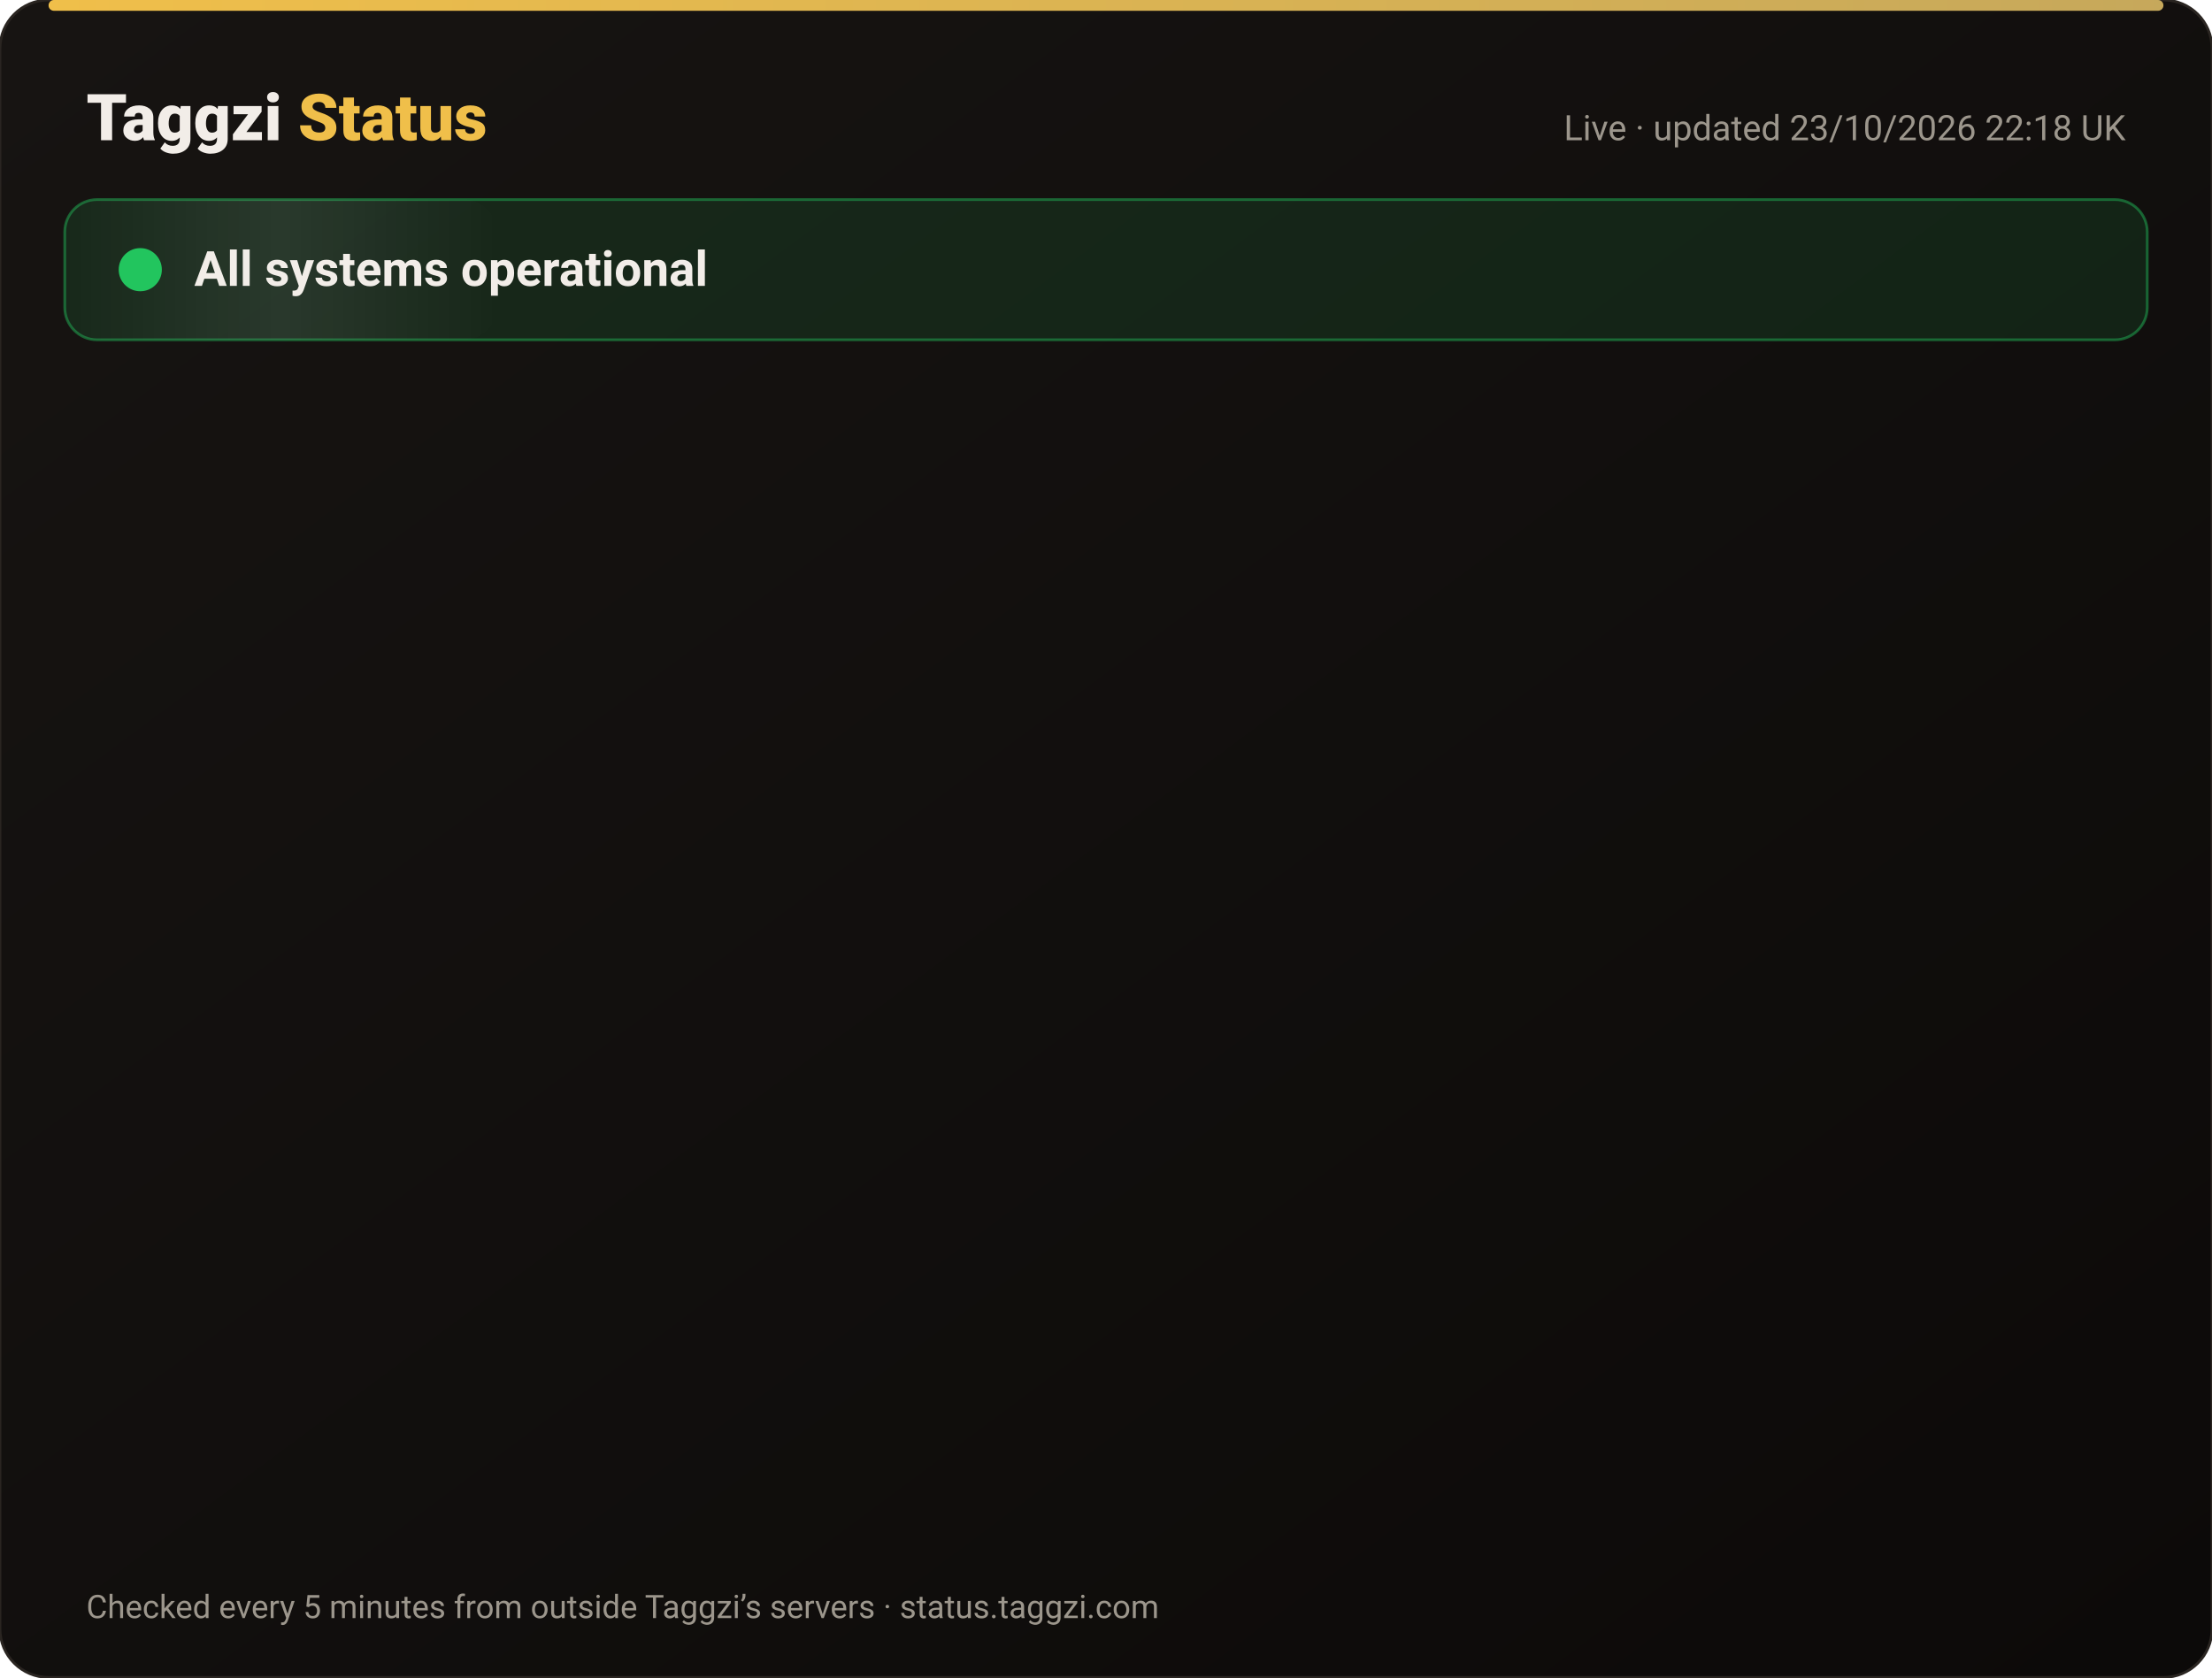
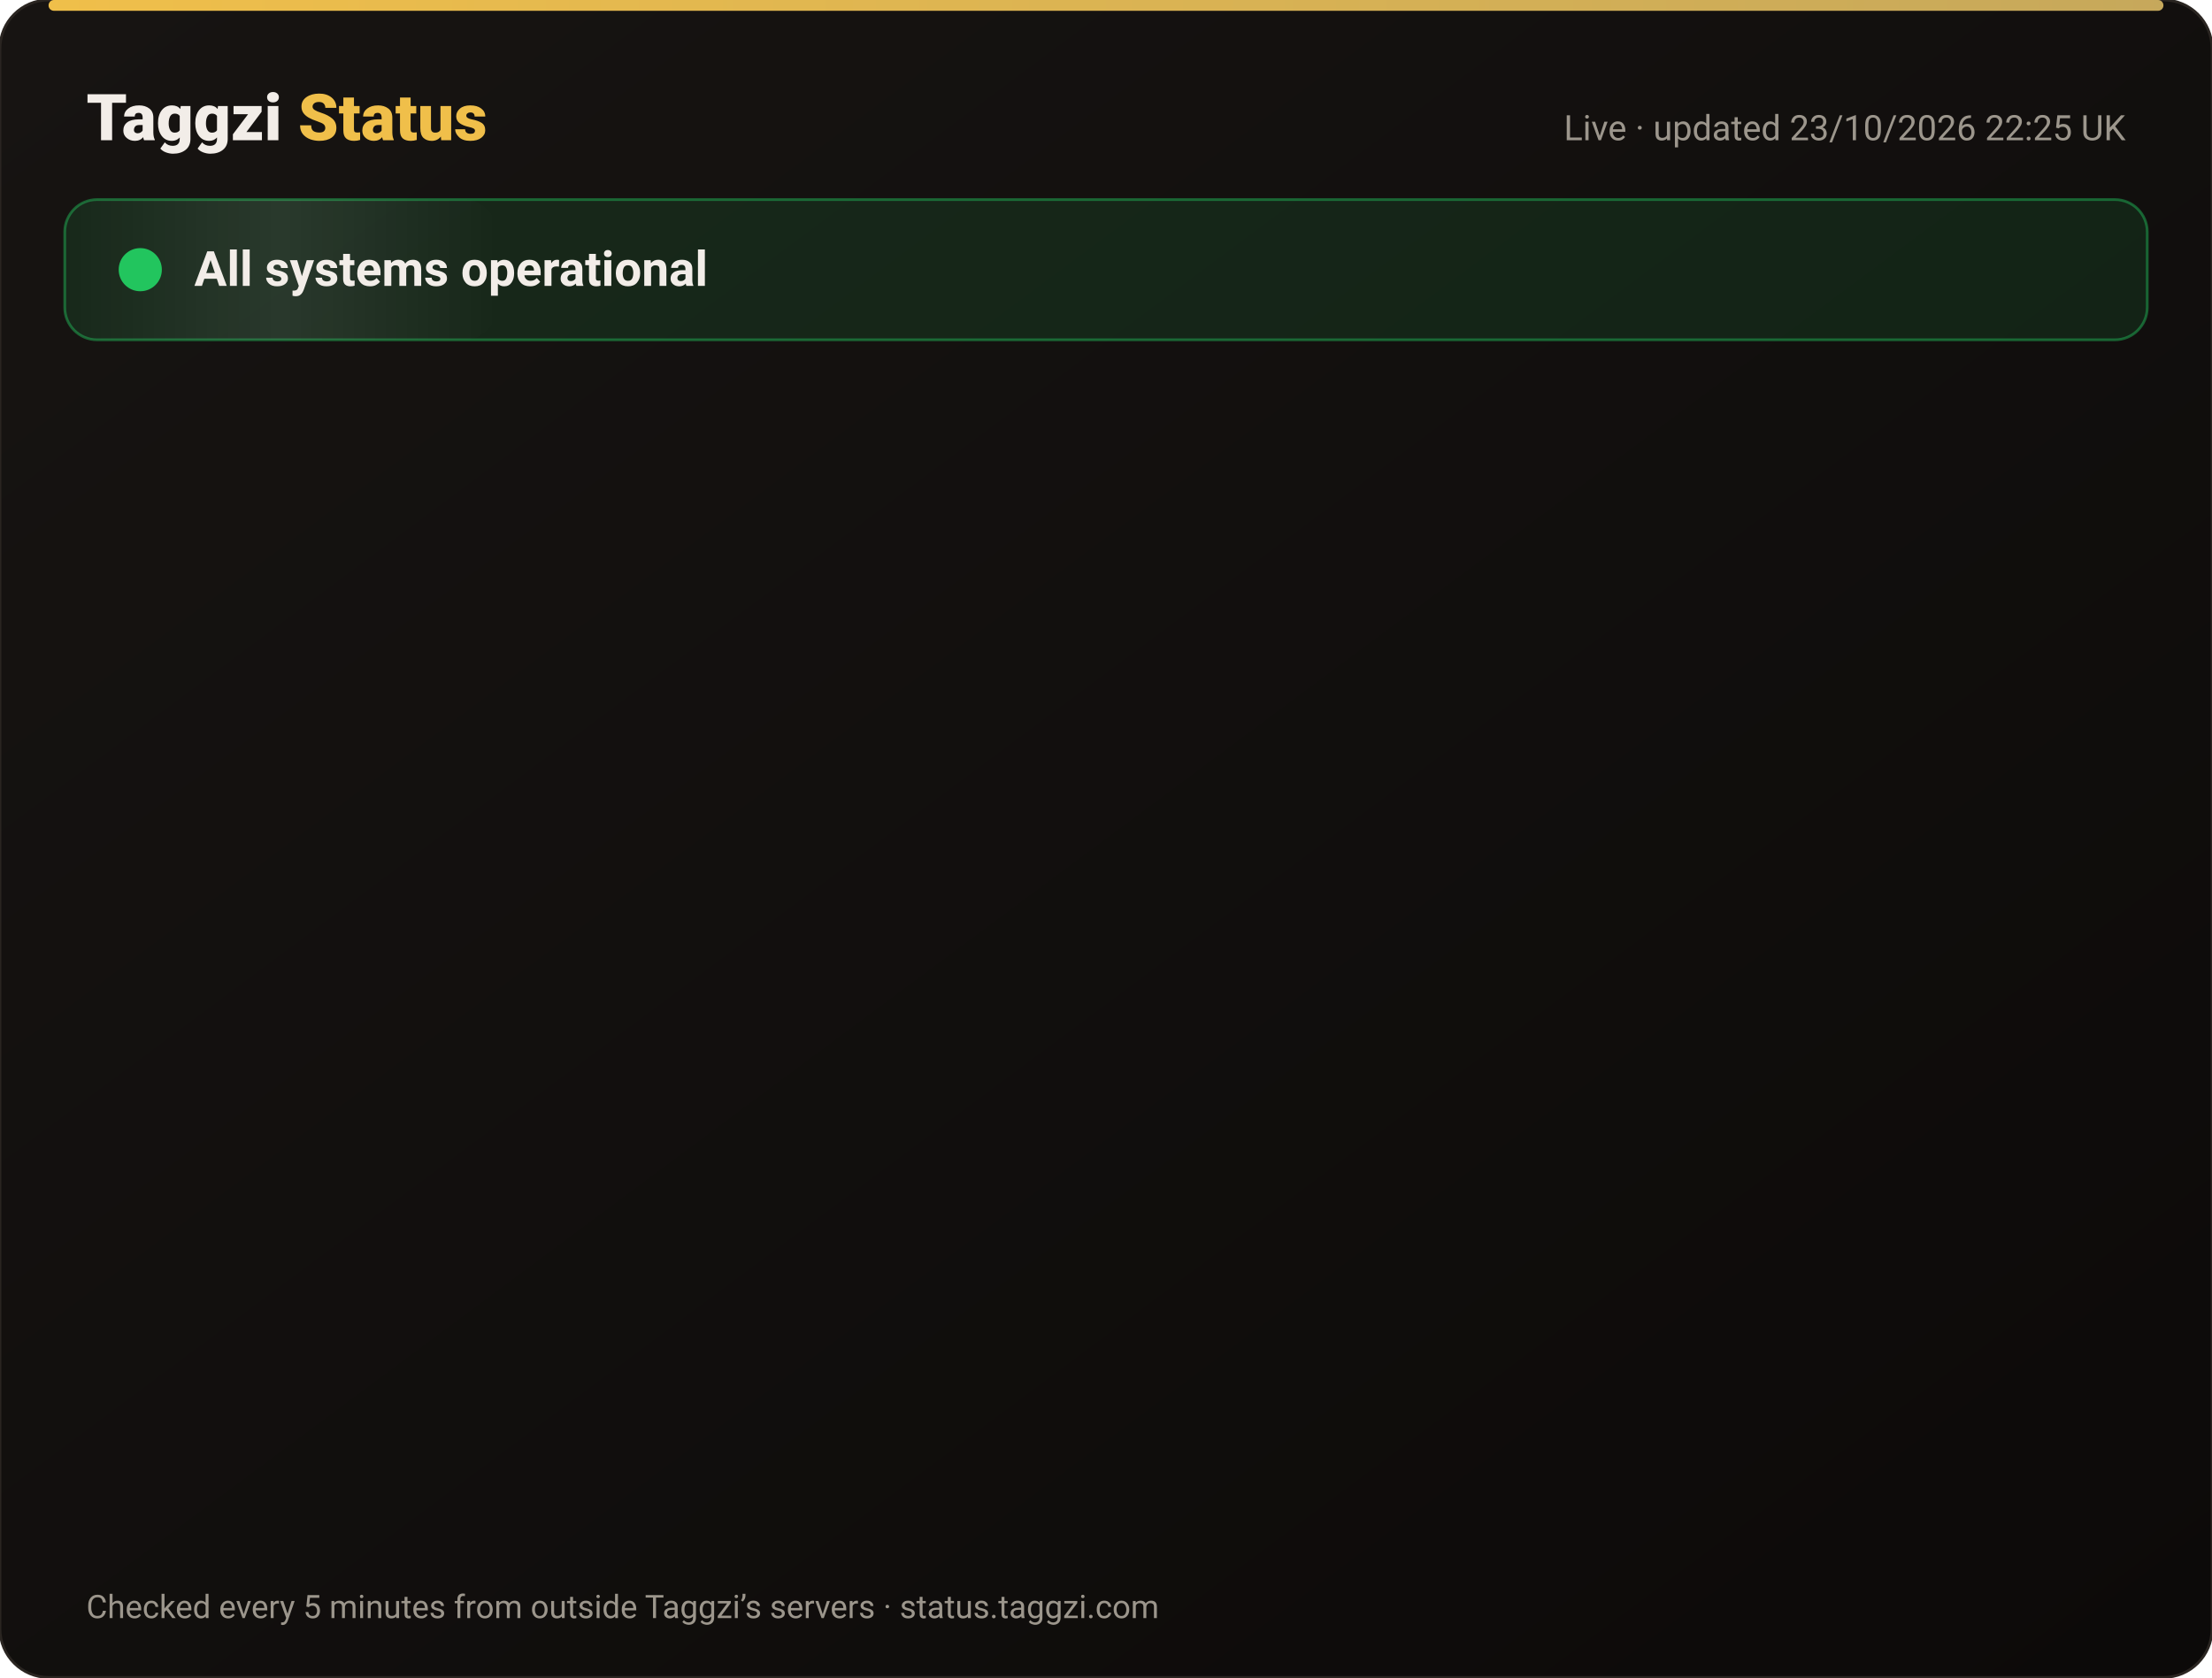
<svg xmlns="http://www.w3.org/2000/svg" width="820" height="622" viewBox="0 0 820 622" font-family="-apple-system,Segoe UI,Roboto,Helvetica,Arial,sans-serif">
  <defs>
    <linearGradient id="bg" x1="0" y1="0" x2="1" y2="1">
      <stop offset="0" stop-color="#171412" />
      <stop offset="1" stop-color="#0C0A09" />
    </linearGradient>
    <linearGradient id="gold" x1="0" x2="1">
      <stop offset="0" stop-color="#F0BF4A" />
      <stop offset="1" stop-color="#c6a85b" />
    </linearGradient>
    <linearGradient id="shine" x1="0" x2="1">
      <stop offset="0" stop-color="#fff" stop-opacity="0" />
      <stop offset=".5" stop-color="#fff" stop-opacity=".08" />
      <stop offset="1" stop-color="#fff" stop-opacity="0" />
    </linearGradient>
  </defs>
  <rect width="820" height="622" rx="18" fill="url(#bg)" stroke="#2a2521" />
  <rect x="18" y="0" width="784" height="4" rx="2" fill="url(#gold)" />
  <text x="32" y="52" font-size="24" font-weight="800" fill="#F2EDE8">Taggzi <tspan fill="#F0BF4A">Status</tspan>
  </text>
-   <text x="788" y="52" font-size="13" fill="#9C968C" text-anchor="end">Live · updated 23/10/2026 22:18 UK</text>
+   <text x="788" y="52" font-size="13" fill="#9C968C" text-anchor="end">Live · updated 23/10/2026 22:25 UK</text>
  <rect x="24" y="74" width="772" height="52" rx="12" fill="#22c55e" fill-opacity=".12" stroke="#22c55e" stroke-opacity=".45" />
  <rect x="24" y="74" width="160" height="52" rx="12" fill="url(#shine)">
    <animate attributeName="x" from="-160" to="820" dur="4s" repeatCount="indefinite" />
  </rect>
  <circle cx="52" cy="100" r="7" fill="#22c55e" />
  <circle cx="52" cy="100" r="7" fill="none" stroke="#22c55e" stroke-width="2">
    <animate attributeName="r" values="7;15;7" dur="2s" repeatCount="indefinite" />
    <animate attributeName="opacity" values=".9;0;.9" dur="2s" repeatCount="indefinite" />
  </circle>
  <text x="72" y="106" font-size="18" font-weight="700" fill="#F2EDE8">All systems operational</text>
  <g opacity="0">
    <animate attributeName="opacity" from="0" to="1" begin="0.00s" dur=".6s" fill="freeze" />
    <line x1="32" y1="188" x2="788" y2="188" stroke="#2a2521" />
    <circle cx="44" cy="166" r="6" fill="#22c55e">
      <animate attributeName="opacity" values="1;.45;1" dur="2.4s" begin="0.00s" repeatCount="indefinite" />
    </circle>
    <text x="62" y="171" font-size="15" font-weight="650" fill="#F2EDE8">Website</text>
    <text x="630" y="171" font-size="13" fill="#9C968C" text-anchor="end">100.00% uptime</text>
    <rect x="648" y="154" width="140" height="24" rx="12" fill="#22c55e" fill-opacity=".14" stroke="#22c55e" stroke-opacity=".5" />
    <text x="718" y="171" font-size="12" font-weight="700" fill="#22c55e" text-anchor="middle">Operational</text>
  </g>
  <g opacity="0">
    <animate attributeName="opacity" from="0" to="1" begin="0.15s" dur=".6s" fill="freeze" />
    <line x1="32" y1="234" x2="788" y2="234" stroke="#2a2521" />
    <circle cx="44" cy="212" r="6" fill="#22c55e">
      <animate attributeName="opacity" values="1;.45;1" dur="2.4s" begin="0.15s" repeatCount="indefinite" />
    </circle>
    <text x="62" y="217" font-size="15" font-weight="650" fill="#F2EDE8">Tag scans</text>
    <text x="630" y="217" font-size="13" fill="#9C968C" text-anchor="end">100.00% uptime</text>
    <rect x="648" y="200" width="140" height="24" rx="12" fill="#22c55e" fill-opacity=".14" stroke="#22c55e" stroke-opacity=".5" />
    <text x="718" y="217" font-size="12" font-weight="700" fill="#22c55e" text-anchor="middle">Operational</text>
  </g>
  <g opacity="0">
    <animate attributeName="opacity" from="0" to="1" begin="0.30s" dur=".6s" fill="freeze" />
    <line x1="32" y1="280" x2="788" y2="280" stroke="#2a2521" />
    <circle cx="44" cy="258" r="6" fill="#22c55e">
      <animate attributeName="opacity" values="1;.45;1" dur="2.4s" begin="0.30s" repeatCount="indefinite" />
    </circle>
    <text x="62" y="263" font-size="15" font-weight="650" fill="#F2EDE8">Manual tag lookup</text>
    <text x="630" y="263" font-size="13" fill="#9C968C" text-anchor="end">100.00% uptime</text>
    <rect x="648" y="246" width="140" height="24" rx="12" fill="#22c55e" fill-opacity=".14" stroke="#22c55e" stroke-opacity=".5" />
    <text x="718" y="263" font-size="12" font-weight="700" fill="#22c55e" text-anchor="middle">Operational</text>
  </g>
  <g opacity="0">
    <animate attributeName="opacity" from="0" to="1" begin="0.45s" dur=".6s" fill="freeze" />
    <line x1="32" y1="326" x2="788" y2="326" stroke="#2a2521" />
    <circle cx="44" cy="304" r="6" fill="#22c55e">
      <animate attributeName="opacity" values="1;.45;1" dur="2.4s" begin="0.45s" repeatCount="indefinite" />
    </circle>
    <text x="62" y="309" font-size="15" font-weight="650" fill="#F2EDE8">App &amp; login</text>
    <text x="630" y="309" font-size="13" fill="#9C968C" text-anchor="end">100.00% uptime</text>
    <rect x="648" y="292" width="140" height="24" rx="12" fill="#22c55e" fill-opacity=".14" stroke="#22c55e" stroke-opacity=".5" />
    <text x="718" y="309" font-size="12" font-weight="700" fill="#22c55e" text-anchor="middle">Operational</text>
  </g>
  <g opacity="0">
    <animate attributeName="opacity" from="0" to="1" begin="0.60s" dur=".6s" fill="freeze" />
    <line x1="32" y1="372" x2="788" y2="372" stroke="#2a2521" />
    <circle cx="44" cy="350" r="6" fill="#22c55e">
      <animate attributeName="opacity" values="1;.45;1" dur="2.4s" begin="0.60s" repeatCount="indefinite" />
    </circle>
    <text x="62" y="355" font-size="15" font-weight="650" fill="#F2EDE8">Community alerts</text>
    <text x="630" y="355" font-size="13" fill="#9C968C" text-anchor="end">100.00% uptime</text>
    <rect x="648" y="338" width="140" height="24" rx="12" fill="#22c55e" fill-opacity=".14" stroke="#22c55e" stroke-opacity=".5" />
    <text x="718" y="355" font-size="12" font-weight="700" fill="#22c55e" text-anchor="middle">Operational</text>
  </g>
  <g opacity="0">
    <animate attributeName="opacity" from="0" to="1" begin="0.75s" dur=".6s" fill="freeze" />
    <line x1="32" y1="418" x2="788" y2="418" stroke="#2a2521" />
    <circle cx="44" cy="396" r="6" fill="#22c55e">
      <animate attributeName="opacity" values="1;.45;1" dur="2.4s" begin="0.75s" repeatCount="indefinite" />
    </circle>
    <text x="62" y="401" font-size="15" font-weight="650" fill="#F2EDE8">Private calling</text>
    <text x="630" y="401" font-size="13" fill="#9C968C" text-anchor="end">100.00% uptime</text>
    <rect x="648" y="384" width="140" height="24" rx="12" fill="#22c55e" fill-opacity=".14" stroke="#22c55e" stroke-opacity=".5" />
    <text x="718" y="401" font-size="12" font-weight="700" fill="#22c55e" text-anchor="middle">Operational</text>
  </g>
  <g opacity="0">
    <animate attributeName="opacity" from="0" to="1" begin="0.90s" dur=".6s" fill="freeze" />
    <line x1="32" y1="464" x2="788" y2="464" stroke="#2a2521" />
    <circle cx="44" cy="442" r="6" fill="#22c55e">
      <animate attributeName="opacity" values="1;.45;1" dur="2.4s" begin="0.90s" repeatCount="indefinite" />
    </circle>
    <text x="62" y="447" font-size="15" font-weight="650" fill="#F2EDE8">Payments</text>
    <text x="630" y="447" font-size="13" fill="#9C968C" text-anchor="end">99.99% uptime</text>
    <rect x="648" y="430" width="140" height="24" rx="12" fill="#22c55e" fill-opacity=".14" stroke="#22c55e" stroke-opacity=".5" />
    <text x="718" y="447" font-size="12" font-weight="700" fill="#22c55e" text-anchor="middle">Operational</text>
  </g>
  <g opacity="0">
    <animate attributeName="opacity" from="0" to="1" begin="1.05s" dur=".6s" fill="freeze" />
    <line x1="32" y1="510" x2="788" y2="510" stroke="#2a2521" />
    <circle cx="44" cy="488" r="6" fill="#22c55e">
      <animate attributeName="opacity" values="1;.45;1" dur="2.4s" begin="1.05s" repeatCount="indefinite" />
    </circle>
    <text x="62" y="493" font-size="15" font-weight="650" fill="#F2EDE8">Email &amp; support</text>
    <text x="630" y="493" font-size="13" fill="#9C968C" text-anchor="end">100.00% uptime</text>
    <rect x="648" y="476" width="140" height="24" rx="12" fill="#22c55e" fill-opacity=".14" stroke="#22c55e" stroke-opacity=".5" />
    <text x="718" y="493" font-size="12" font-weight="700" fill="#22c55e" text-anchor="middle">Operational</text>
  </g>
  <g opacity="0">
    <animate attributeName="opacity" from="0" to="1" begin="1.20s" dur=".6s" fill="freeze" />
    <line x1="32" y1="556" x2="788" y2="556" stroke="#2a2521" />
    <circle cx="44" cy="534" r="6" fill="#22c55e">
      <animate attributeName="opacity" values="1;.45;1" dur="2.4s" begin="1.20s" repeatCount="indefinite" />
    </circle>
    <text x="62" y="539" font-size="15" font-weight="650" fill="#F2EDE8">Secure connection (SSL)</text>
    <text x="630" y="539" font-size="13" fill="#9C968C" text-anchor="end">100.00% uptime</text>
    <rect x="648" y="522" width="140" height="24" rx="12" fill="#22c55e" fill-opacity=".14" stroke="#22c55e" stroke-opacity=".5" />
    <text x="718" y="539" font-size="12" font-weight="700" fill="#22c55e" text-anchor="middle">Operational</text>
  </g>
  <text x="32" y="600" font-size="12" fill="#9C968C">Checked every 5 minutes from outside Taggzi’s servers · status.taggzi.com</text>
</svg>
